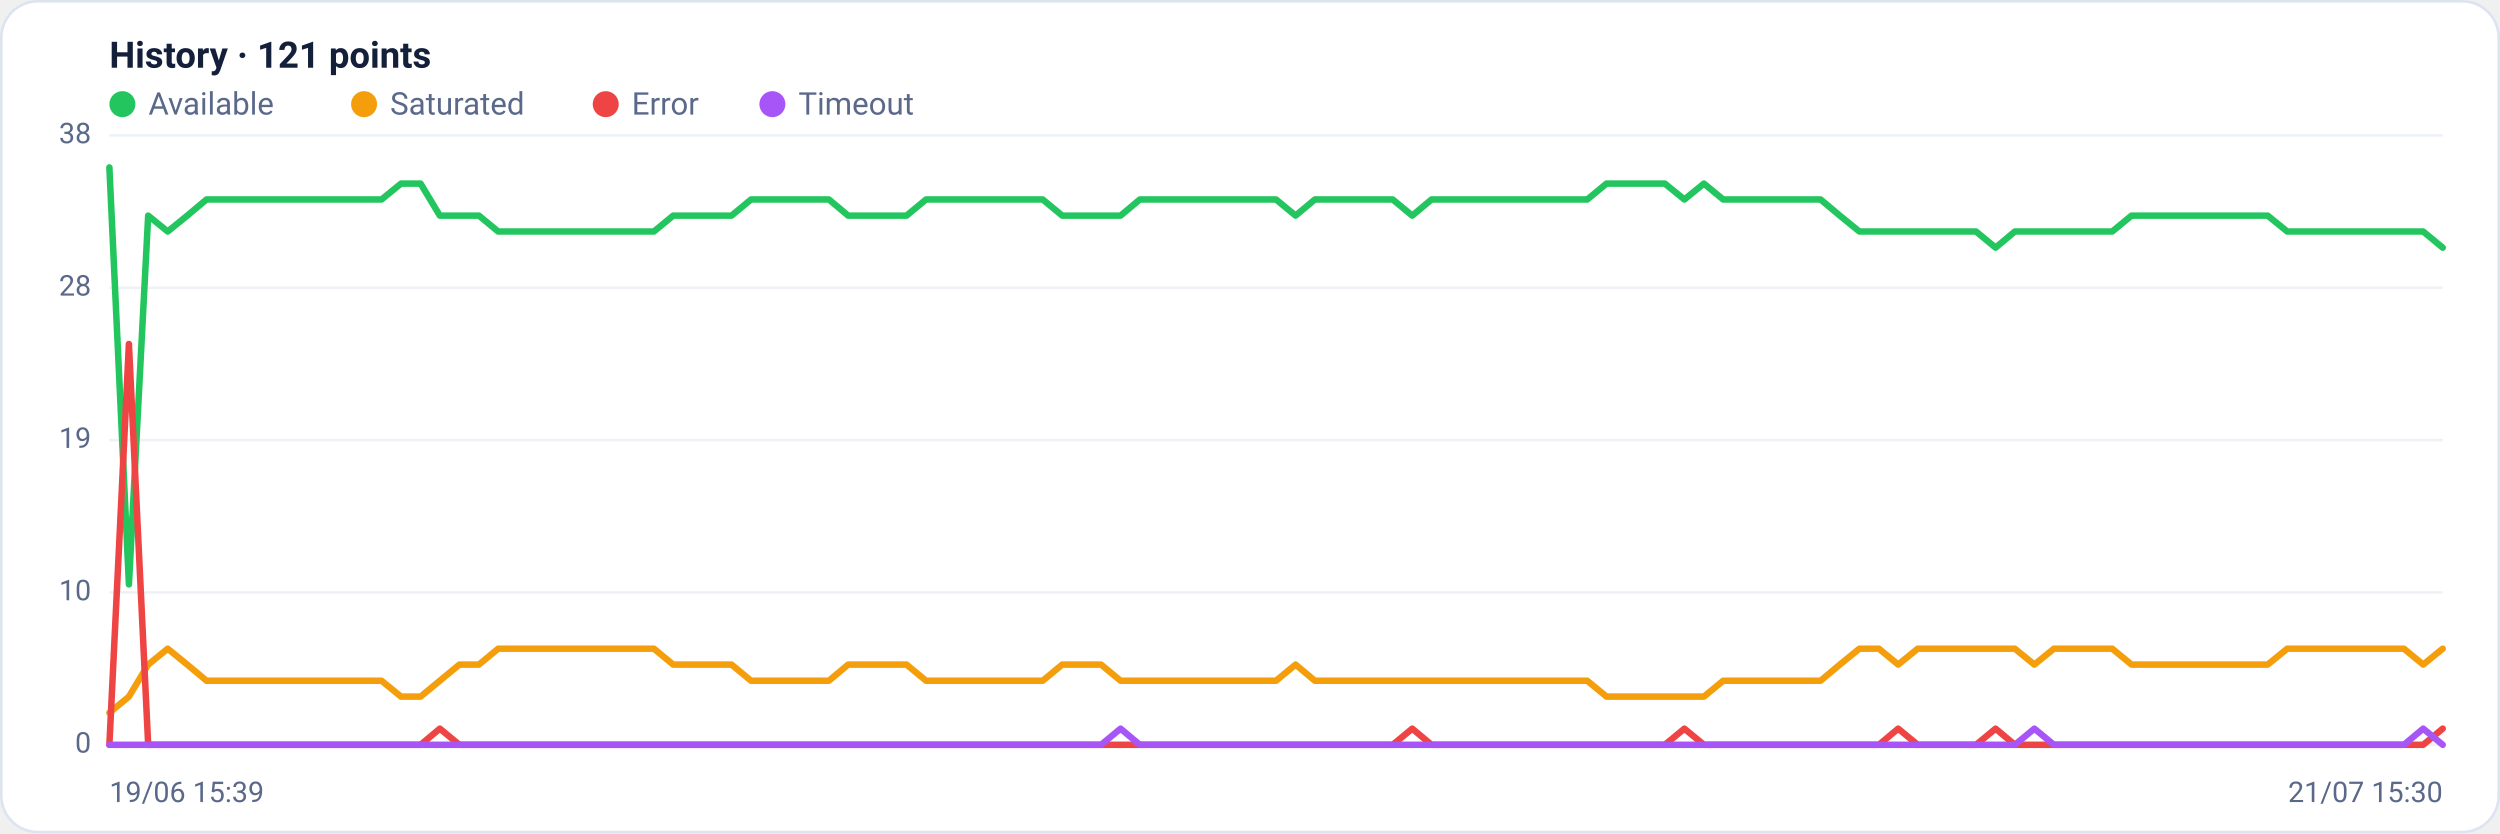
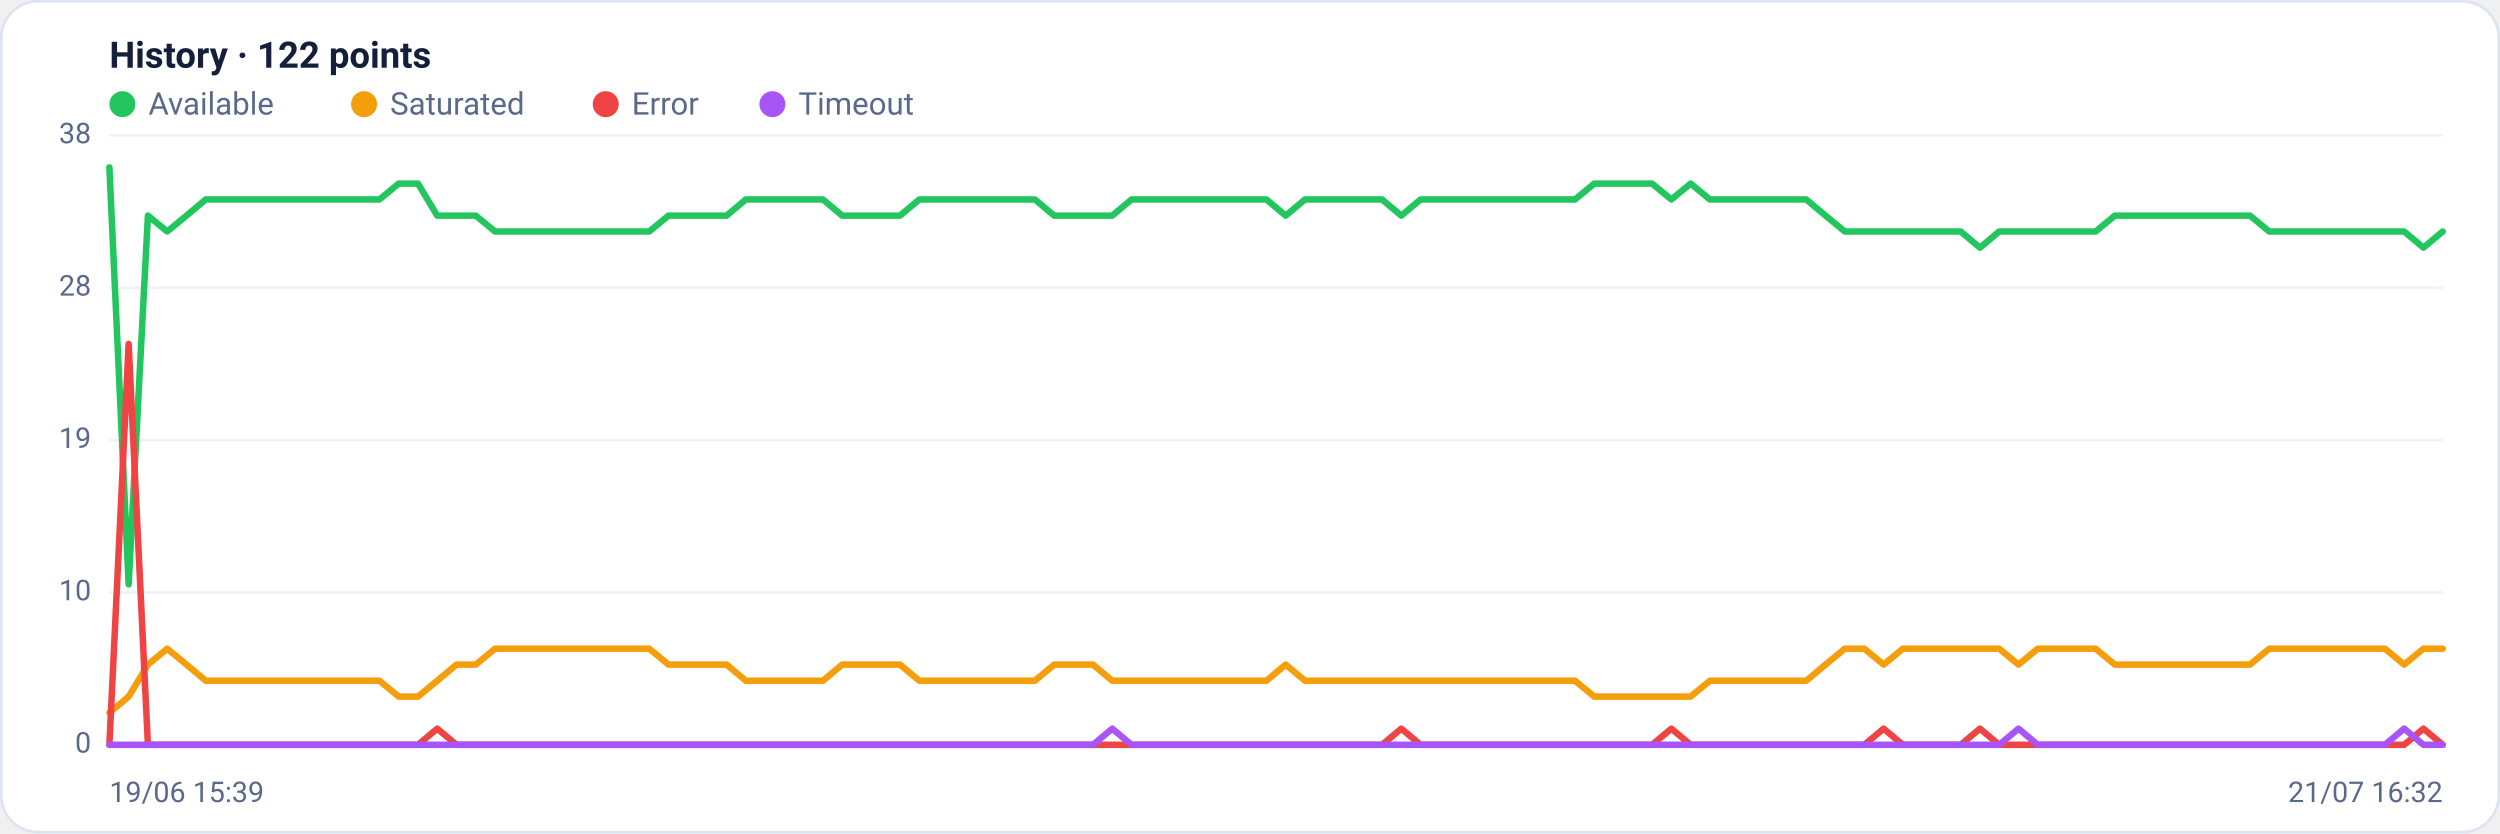
<svg xmlns="http://www.w3.org/2000/svg" viewBox="0 0 960 320" width="960" height="320" font-family="Segoe UI, system-ui, -apple-system, Roboto, Helvetica, Arial, sans-serif" role="img" aria-label="Availability history per region">
  <rect x="0.5" y="0.5" width="959" height="319" rx="14" fill="#ffffff" stroke="#dce3f1" />
-   <text x="42" y="26" font-size="14" font-weight="600" fill="#14203a">History · 121 points</text>
+   <text x="42" y="26" font-size="14" font-weight="600" fill="#14203a">History · 122 points</text>
  <circle cx="47" cy="40" r="5" fill="#22c55e" />
  <text x="57" y="44" font-size="12" fill="#5a688a">Available</text>
  <circle cx="139.8" cy="40" r="5" fill="#f59e0b" />
  <text x="149.8" y="44" font-size="12" fill="#5a688a">Saturated</text>
  <circle cx="232.6" cy="40" r="5" fill="#ef4444" />
  <text x="242.6" y="44" font-size="12" fill="#5a688a">Error</text>
  <circle cx="296.6" cy="40" r="5" fill="#a855f7" />
  <text x="306.6" y="44" font-size="12" fill="#5a688a">Timeout</text>
  <line x1="42" y1="286.0" x2="938" y2="286.0" stroke="#eef2f7" stroke-width="1" />
  <text x="35" y="289.0" text-anchor="end" font-size="11" fill="#5a688a">0</text>
  <line x1="42" y1="227.5" x2="938" y2="227.5" stroke="#eef2f7" stroke-width="1" />
  <text x="35" y="230.5" text-anchor="end" font-size="11" fill="#5a688a">10</text>
  <line x1="42" y1="169.0" x2="938" y2="169.0" stroke="#eef2f7" stroke-width="1" />
  <text x="35" y="172.0" text-anchor="end" font-size="11" fill="#5a688a">19</text>
  <line x1="42" y1="110.5" x2="938" y2="110.5" stroke="#eef2f7" stroke-width="1" />
  <text x="35" y="113.5" text-anchor="end" font-size="11" fill="#5a688a">28</text>
  <line x1="42" y1="52.0" x2="938" y2="52.0" stroke="#eef2f7" stroke-width="1" />
  <text x="35" y="55.0" text-anchor="end" font-size="11" fill="#5a688a">38</text>
-   <polyline fill="none" stroke="#22c55e" stroke-width="2.5" stroke-linejoin="round" stroke-linecap="round" points="42.0,64.3 49.5,224.4 56.9,82.8 64.4,88.9 71.9,82.8 79.3,76.6 86.8,76.6 94.3,76.6 101.7,76.6 109.2,76.6 116.7,76.6 124.1,76.6 131.6,76.6 139.1,76.6 146.5,76.6 154.0,70.5 161.5,70.5 168.9,82.8 176.4,82.8 183.9,82.8 191.3,88.9 198.8,88.9 206.3,88.9 213.7,88.9 221.2,88.9 228.7,88.9 236.1,88.9 243.6,88.9 251.1,88.9 258.5,82.8 266.0,82.8 273.5,82.8 280.9,82.8 288.4,76.6 295.9,76.6 303.3,76.6 310.8,76.6 318.3,76.6 325.7,82.8 333.2,82.8 340.7,82.8 348.1,82.8 355.6,76.6 363.1,76.6 370.5,76.6 378.0,76.6 385.5,76.6 392.9,76.6 400.4,76.6 407.9,82.8 415.3,82.8 422.8,82.8 430.3,82.8 437.7,76.6 445.2,76.6 452.7,76.6 460.1,76.6 467.6,76.6 475.1,76.6 482.5,76.6 490.0,76.6 497.5,82.8 504.9,76.6 512.4,76.6 519.9,76.6 527.3,76.6 534.8,76.6 542.3,82.8 549.7,76.6 557.2,76.6 564.7,76.6 572.1,76.6 579.6,76.6 587.1,76.6 594.5,76.6 602.0,76.6 609.5,76.6 616.9,70.5 624.4,70.5 631.9,70.5 639.3,70.5 646.8,76.6 654.3,70.5 661.7,76.6 669.2,76.6 676.7,76.6 684.1,76.6 691.6,76.6 699.1,76.6 706.5,82.8 714.0,88.9 721.5,88.9 728.9,88.9 736.4,88.9 743.9,88.9 751.3,88.9 758.8,88.9 766.3,95.1 773.7,88.9 781.2,88.9 788.7,88.9 796.1,88.9 803.6,88.9 811.1,88.9 818.5,82.8 826.0,82.8 833.5,82.8 840.9,82.8 848.4,82.8 855.9,82.8 863.3,82.8 870.8,82.8 878.3,88.9 885.7,88.9 893.2,88.9 900.7,88.9 908.1,88.9 915.6,88.9 923.1,88.9 930.5,88.9 938.0,95.1" />
-   <polyline fill="none" stroke="#f59e0b" stroke-width="2.5" stroke-linejoin="round" stroke-linecap="round" points="42.0,273.7 49.5,267.5 56.9,255.2 64.4,249.1 71.9,255.2 79.3,261.4 86.8,261.4 94.3,261.4 101.7,261.4 109.2,261.4 116.7,261.4 124.1,261.4 131.6,261.4 139.1,261.4 146.5,261.4 154.0,267.5 161.5,267.5 168.9,261.4 176.4,255.2 183.9,255.2 191.3,249.1 198.8,249.1 206.3,249.1 213.7,249.1 221.2,249.1 228.7,249.1 236.1,249.1 243.6,249.1 251.1,249.1 258.5,255.2 266.0,255.2 273.5,255.2 280.9,255.2 288.4,261.4 295.9,261.4 303.3,261.4 310.8,261.4 318.3,261.4 325.7,255.2 333.2,255.2 340.7,255.2 348.1,255.2 355.6,261.4 363.1,261.4 370.5,261.4 378.0,261.4 385.5,261.4 392.9,261.4 400.4,261.4 407.9,255.2 415.3,255.2 422.8,255.2 430.3,261.4 437.7,261.4 445.2,261.4 452.7,261.4 460.1,261.4 467.6,261.4 475.1,261.4 482.5,261.4 490.0,261.4 497.5,255.2 504.9,261.4 512.4,261.4 519.9,261.4 527.3,261.4 534.8,261.4 542.3,261.4 549.7,261.4 557.2,261.4 564.7,261.4 572.1,261.4 579.6,261.4 587.1,261.4 594.5,261.4 602.0,261.4 609.5,261.4 616.9,267.5 624.4,267.5 631.9,267.5 639.3,267.5 646.8,267.5 654.3,267.5 661.7,261.4 669.2,261.4 676.7,261.4 684.1,261.4 691.6,261.4 699.1,261.4 706.5,255.2 714.0,249.1 721.5,249.1 728.9,255.2 736.4,249.1 743.9,249.1 751.3,249.1 758.8,249.1 766.3,249.1 773.7,249.1 781.2,255.2 788.7,249.1 796.1,249.1 803.6,249.1 811.1,249.1 818.5,255.2 826.0,255.2 833.5,255.2 840.9,255.2 848.4,255.2 855.9,255.2 863.3,255.2 870.8,255.2 878.3,249.1 885.7,249.1 893.2,249.1 900.7,249.1 908.1,249.1 915.6,249.1 923.1,249.1 930.5,255.2 938.0,249.1" />
-   <polyline fill="none" stroke="#ef4444" stroke-width="2.5" stroke-linejoin="round" stroke-linecap="round" points="42.0,286.0 49.5,132.1 56.9,286.0 64.4,286.0 71.9,286.0 79.3,286.0 86.8,286.0 94.3,286.0 101.7,286.0 109.2,286.0 116.7,286.0 124.1,286.0 131.6,286.0 139.1,286.0 146.5,286.0 154.0,286.0 161.5,286.0 168.9,279.8 176.4,286.0 183.9,286.0 191.3,286.0 198.8,286.0 206.3,286.0 213.7,286.0 221.2,286.0 228.7,286.0 236.1,286.0 243.6,286.0 251.1,286.0 258.5,286.0 266.0,286.0 273.5,286.0 280.9,286.0 288.4,286.0 295.9,286.0 303.3,286.0 310.8,286.0 318.3,286.0 325.7,286.0 333.2,286.0 340.7,286.0 348.1,286.0 355.6,286.0 363.1,286.0 370.5,286.0 378.0,286.0 385.5,286.0 392.9,286.0 400.4,286.0 407.9,286.0 415.3,286.0 422.8,286.0 430.3,286.0 437.7,286.0 445.2,286.0 452.7,286.0 460.1,286.0 467.6,286.0 475.1,286.0 482.5,286.0 490.0,286.0 497.5,286.0 504.9,286.0 512.4,286.0 519.9,286.0 527.3,286.0 534.8,286.0 542.3,279.8 549.7,286.0 557.2,286.0 564.7,286.0 572.1,286.0 579.6,286.0 587.1,286.0 594.5,286.0 602.0,286.0 609.5,286.0 616.9,286.0 624.4,286.0 631.9,286.0 639.3,286.0 646.8,279.8 654.3,286.0 661.7,286.0 669.2,286.0 676.7,286.0 684.1,286.0 691.6,286.0 699.1,286.0 706.5,286.0 714.0,286.0 721.5,286.0 728.9,279.8 736.4,286.0 743.9,286.0 751.3,286.0 758.8,286.0 766.3,279.8 773.7,286.0 781.2,286.0 788.7,286.0 796.1,286.0 803.6,286.0 811.1,286.0 818.5,286.0 826.0,286.0 833.5,286.0 840.9,286.0 848.4,286.0 855.9,286.0 863.3,286.0 870.8,286.0 878.3,286.0 885.7,286.0 893.2,286.0 900.7,286.0 908.1,286.0 915.6,286.0 923.1,286.0 930.5,286.0 938.0,279.8" />
-   <polyline fill="none" stroke="#a855f7" stroke-width="2.5" stroke-linejoin="round" stroke-linecap="round" points="42.0,286.0 49.5,286.0 56.9,286.0 64.4,286.0 71.9,286.0 79.3,286.0 86.8,286.0 94.3,286.0 101.7,286.0 109.2,286.0 116.7,286.0 124.1,286.0 131.6,286.0 139.1,286.0 146.5,286.0 154.0,286.0 161.5,286.0 168.9,286.0 176.4,286.0 183.9,286.0 191.3,286.0 198.8,286.0 206.3,286.0 213.7,286.0 221.2,286.0 228.7,286.0 236.1,286.0 243.6,286.0 251.1,286.0 258.5,286.0 266.0,286.0 273.5,286.0 280.9,286.0 288.4,286.0 295.9,286.0 303.3,286.0 310.8,286.0 318.3,286.0 325.7,286.0 333.2,286.0 340.7,286.0 348.1,286.0 355.6,286.0 363.1,286.0 370.5,286.0 378.0,286.0 385.5,286.0 392.9,286.0 400.4,286.0 407.9,286.0 415.3,286.0 422.8,286.0 430.3,279.8 437.7,286.0 445.2,286.0 452.7,286.0 460.1,286.0 467.6,286.0 475.1,286.0 482.5,286.0 490.0,286.0 497.5,286.0 504.9,286.0 512.4,286.0 519.9,286.0 527.3,286.0 534.8,286.0 542.3,286.0 549.7,286.0 557.2,286.0 564.7,286.0 572.1,286.0 579.6,286.0 587.1,286.0 594.5,286.0 602.0,286.0 609.5,286.0 616.9,286.0 624.4,286.0 631.9,286.0 639.3,286.0 646.8,286.0 654.3,286.0 661.7,286.0 669.2,286.0 676.7,286.0 684.1,286.0 691.6,286.0 699.1,286.0 706.5,286.0 714.0,286.0 721.5,286.0 728.9,286.0 736.4,286.0 743.9,286.0 751.3,286.0 758.8,286.0 766.3,286.0 773.7,286.0 781.2,279.8 788.7,286.0 796.1,286.0 803.6,286.0 811.1,286.0 818.5,286.0 826.0,286.0 833.5,286.0 840.9,286.0 848.4,286.0 855.9,286.0 863.3,286.0 870.8,286.0 878.3,286.0 885.7,286.0 893.2,286.0 900.7,286.0 908.1,286.0 915.6,286.0 923.1,286.0 930.5,279.8 938.0,286.0" />
+   <polyline fill="none" stroke="#22c55e" stroke-width="2.5" stroke-linejoin="round" stroke-linecap="round" points="42.0,64.3 49.4,224.4 56.8,82.8 64.2,88.9 71.6,82.8 79.0,76.6 86.4,76.6 93.8,76.6 101.2,76.6 108.6,76.6 116.0,76.6 123.5,76.6 130.9,76.6 138.3,76.6 145.7,76.6 153.1,70.5 160.5,70.5 167.9,82.8 175.3,82.8 182.7,82.8 190.1,88.9 197.5,88.9 204.9,88.9 212.3,88.9 219.7,88.9 227.1,88.9 234.5,88.9 241.9,88.9 249.3,88.9 256.7,82.8 264.1,82.8 271.6,82.8 279.0,82.8 286.4,76.6 293.8,76.6 301.2,76.6 308.6,76.6 316.0,76.6 323.4,82.8 330.8,82.8 338.2,82.8 345.6,82.8 353.0,76.6 360.4,76.6 367.8,76.6 375.2,76.6 382.6,76.6 390.0,76.6 397.4,76.6 404.8,82.8 412.2,82.8 419.7,82.8 427.1,82.8 434.5,76.6 441.9,76.6 449.3,76.6 456.7,76.6 464.1,76.6 471.5,76.6 478.9,76.6 486.3,76.6 493.7,82.8 501.1,76.6 508.5,76.6 515.9,76.6 523.3,76.6 530.7,76.6 538.1,82.8 545.5,76.6 552.9,76.6 560.3,76.6 567.8,76.6 575.2,76.6 582.6,76.6 590.0,76.6 597.4,76.6 604.8,76.6 612.2,70.5 619.6,70.5 627.0,70.5 634.4,70.5 641.8,76.6 649.2,70.5 656.6,76.6 664.0,76.6 671.4,76.6 678.8,76.6 686.2,76.6 693.6,76.6 701.0,82.8 708.4,88.9 715.9,88.9 723.3,88.9 730.7,88.9 738.1,88.9 745.5,88.9 752.9,88.9 760.3,95.1 767.7,88.9 775.1,88.9 782.5,88.9 789.9,88.9 797.3,88.9 804.7,88.9 812.1,82.8 819.5,82.8 826.9,82.8 834.3,82.8 841.7,82.8 849.1,82.8 856.5,82.8 864.0,82.8 871.4,88.9 878.8,88.9 886.2,88.9 893.6,88.9 901.0,88.9 908.4,88.9 915.8,88.9 923.2,88.9 930.6,95.1 938.0,88.9" />
+   <polyline fill="none" stroke="#f59e0b" stroke-width="2.5" stroke-linejoin="round" stroke-linecap="round" points="42.0,273.7 49.4,267.5 56.8,255.2 64.2,249.1 71.6,255.2 79.0,261.4 86.4,261.4 93.8,261.4 101.2,261.4 108.6,261.4 116.0,261.4 123.5,261.4 130.9,261.4 138.3,261.4 145.7,261.4 153.1,267.5 160.5,267.5 167.9,261.4 175.3,255.2 182.7,255.2 190.1,249.1 197.5,249.1 204.9,249.1 212.3,249.1 219.7,249.1 227.1,249.1 234.5,249.1 241.9,249.1 249.3,249.1 256.7,255.2 264.1,255.2 271.6,255.2 279.0,255.2 286.4,261.4 293.8,261.4 301.2,261.4 308.6,261.4 316.0,261.4 323.4,255.2 330.8,255.2 338.2,255.2 345.6,255.2 353.0,261.4 360.4,261.4 367.8,261.4 375.2,261.4 382.6,261.4 390.0,261.4 397.4,261.4 404.8,255.2 412.2,255.2 419.7,255.2 427.1,261.4 434.5,261.4 441.9,261.4 449.3,261.4 456.7,261.4 464.1,261.4 471.5,261.4 478.9,261.4 486.3,261.4 493.7,255.2 501.1,261.4 508.5,261.4 515.9,261.4 523.3,261.4 530.7,261.4 538.1,261.4 545.5,261.4 552.9,261.4 560.3,261.4 567.8,261.4 575.2,261.4 582.6,261.4 590.0,261.4 597.4,261.4 604.8,261.4 612.2,267.5 619.6,267.5 627.0,267.5 634.4,267.5 641.8,267.5 649.2,267.5 656.6,261.4 664.0,261.4 671.4,261.4 678.8,261.4 686.2,261.4 693.6,261.4 701.0,255.2 708.4,249.1 715.9,249.1 723.3,255.2 730.7,249.1 738.1,249.1 745.5,249.1 752.9,249.1 760.3,249.1 767.7,249.1 775.1,255.2 782.5,249.1 789.9,249.1 797.3,249.1 804.7,249.1 812.1,255.2 819.5,255.2 826.9,255.2 834.3,255.2 841.7,255.2 849.1,255.2 856.5,255.2 864.0,255.2 871.4,249.1 878.8,249.1 886.2,249.1 893.6,249.1 901.0,249.1 908.4,249.1 915.8,249.1 923.2,255.2 930.6,249.1 938.0,249.1" />
+   <polyline fill="none" stroke="#ef4444" stroke-width="2.5" stroke-linejoin="round" stroke-linecap="round" points="42.0,286.0 49.4,132.1 56.8,286.0 64.2,286.0 71.6,286.0 79.0,286.0 86.4,286.0 93.8,286.0 101.2,286.0 108.6,286.0 116.0,286.0 123.5,286.0 130.9,286.0 138.3,286.0 145.7,286.0 153.1,286.0 160.5,286.0 167.9,279.8 175.3,286.0 182.7,286.0 190.1,286.0 197.5,286.0 204.9,286.0 212.3,286.0 219.7,286.0 227.1,286.0 234.5,286.0 241.9,286.0 249.3,286.0 256.7,286.0 264.1,286.0 271.6,286.0 279.0,286.0 286.4,286.0 293.8,286.0 301.2,286.0 308.6,286.0 316.0,286.0 323.4,286.0 330.8,286.0 338.2,286.0 345.6,286.0 353.0,286.0 360.4,286.0 367.8,286.0 375.2,286.0 382.6,286.0 390.0,286.0 397.4,286.0 404.8,286.0 412.2,286.0 419.7,286.0 427.1,286.0 434.5,286.0 441.9,286.0 449.3,286.0 456.7,286.0 464.1,286.0 471.5,286.0 478.9,286.0 486.3,286.0 493.7,286.0 501.1,286.0 508.5,286.0 515.9,286.0 523.3,286.0 530.7,286.0 538.1,279.8 545.5,286.0 552.9,286.0 560.3,286.0 567.8,286.0 575.2,286.0 582.6,286.0 590.0,286.0 597.4,286.0 604.8,286.0 612.2,286.0 619.6,286.0 627.0,286.0 634.4,286.0 641.8,279.8 649.2,286.0 656.6,286.0 664.0,286.0 671.4,286.0 678.8,286.0 686.2,286.0 693.6,286.0 701.0,286.0 708.4,286.0 715.9,286.0 723.3,279.8 730.7,286.0 738.1,286.0 745.5,286.0 752.9,286.0 760.3,279.8 767.7,286.0 775.1,286.0 782.5,286.0 789.9,286.0 797.3,286.0 804.7,286.0 812.1,286.0 819.5,286.0 826.9,286.0 834.3,286.0 841.7,286.0 849.1,286.0 856.5,286.0 864.0,286.0 871.4,286.0 878.8,286.0 886.2,286.0 893.6,286.0 901.0,286.0 908.4,286.0 915.8,286.0 923.2,286.0 930.6,279.8 938.0,286.0" />
+   <polyline fill="none" stroke="#a855f7" stroke-width="2.5" stroke-linejoin="round" stroke-linecap="round" points="42.0,286.0 49.4,286.0 56.8,286.0 64.2,286.0 71.6,286.0 79.0,286.0 86.4,286.0 93.8,286.0 101.2,286.0 108.6,286.0 116.0,286.0 123.5,286.0 130.9,286.0 138.3,286.0 145.7,286.0 153.1,286.0 160.5,286.0 167.9,286.0 175.3,286.0 182.7,286.0 190.1,286.0 197.5,286.0 204.9,286.0 212.3,286.0 219.7,286.0 227.1,286.0 234.5,286.0 241.9,286.0 249.3,286.0 256.7,286.0 264.1,286.0 271.6,286.0 279.0,286.0 286.4,286.0 293.8,286.0 301.2,286.0 308.6,286.0 316.0,286.0 323.4,286.0 330.8,286.0 338.2,286.0 345.6,286.0 353.0,286.0 360.4,286.0 367.8,286.0 375.2,286.0 382.6,286.0 390.0,286.0 397.4,286.0 404.8,286.0 412.2,286.0 419.7,286.0 427.1,279.8 434.5,286.0 441.9,286.0 449.3,286.0 456.7,286.0 464.1,286.0 471.5,286.0 478.9,286.0 486.3,286.0 493.7,286.0 501.1,286.0 508.5,286.0 515.9,286.0 523.3,286.0 530.7,286.0 538.1,286.0 545.5,286.0 552.9,286.0 560.3,286.0 567.8,286.0 575.2,286.0 582.6,286.0 590.0,286.0 597.4,286.0 604.8,286.0 612.2,286.0 619.6,286.0 627.0,286.0 634.4,286.0 641.8,286.0 649.2,286.0 656.6,286.0 664.0,286.0 671.4,286.0 678.8,286.0 686.2,286.0 693.6,286.0 701.0,286.0 708.4,286.0 715.9,286.0 723.3,286.0 730.7,286.0 738.1,286.0 745.5,286.0 752.9,286.0 760.3,286.0 767.7,286.0 775.1,279.8 782.5,286.0 789.9,286.0 797.3,286.0 804.7,286.0 812.1,286.0 819.5,286.0 826.9,286.0 834.3,286.0 841.7,286.0 849.1,286.0 856.5,286.0 864.0,286.0 871.4,286.0 878.8,286.0 886.2,286.0 893.6,286.0 901.0,286.0 908.4,286.0 915.8,286.0 923.2,279.8 930.6,286.0 938.0,286.0" />
  <text x="42" y="308" font-size="11" fill="#5a688a">19/06 15:39</text>
-   <text x="938" y="308" text-anchor="end" font-size="11" fill="#5a688a">21/07 15:30</text>
+   <text x="938" y="308" text-anchor="end" font-size="11" fill="#5a688a">21/07 16:32</text>
</svg>
